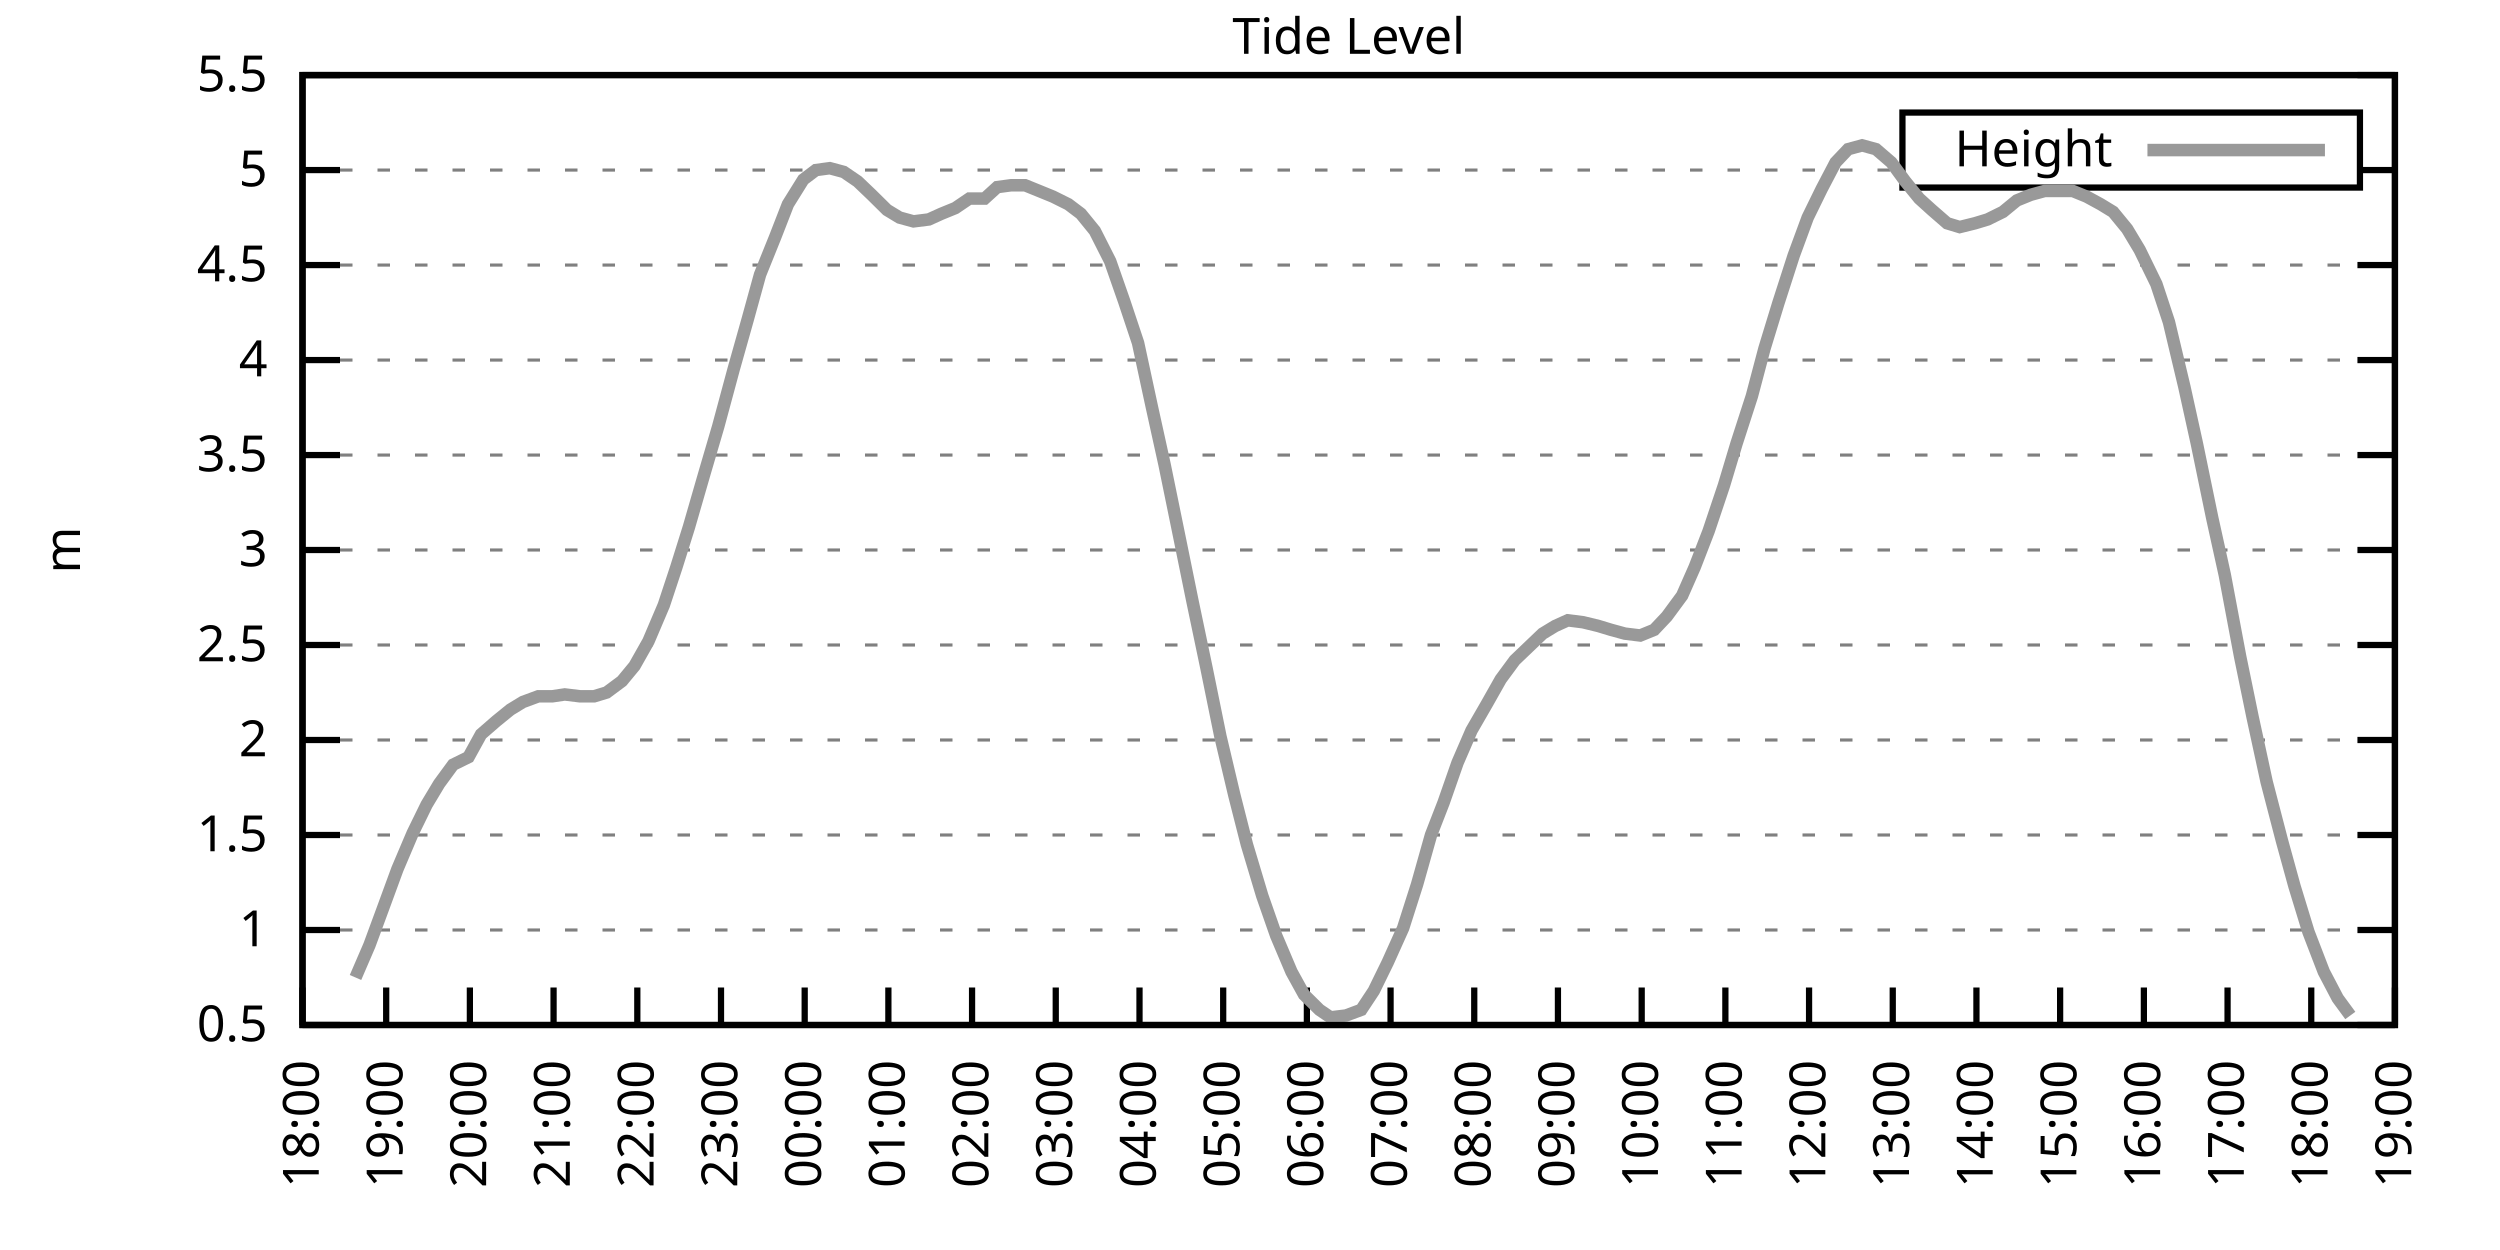
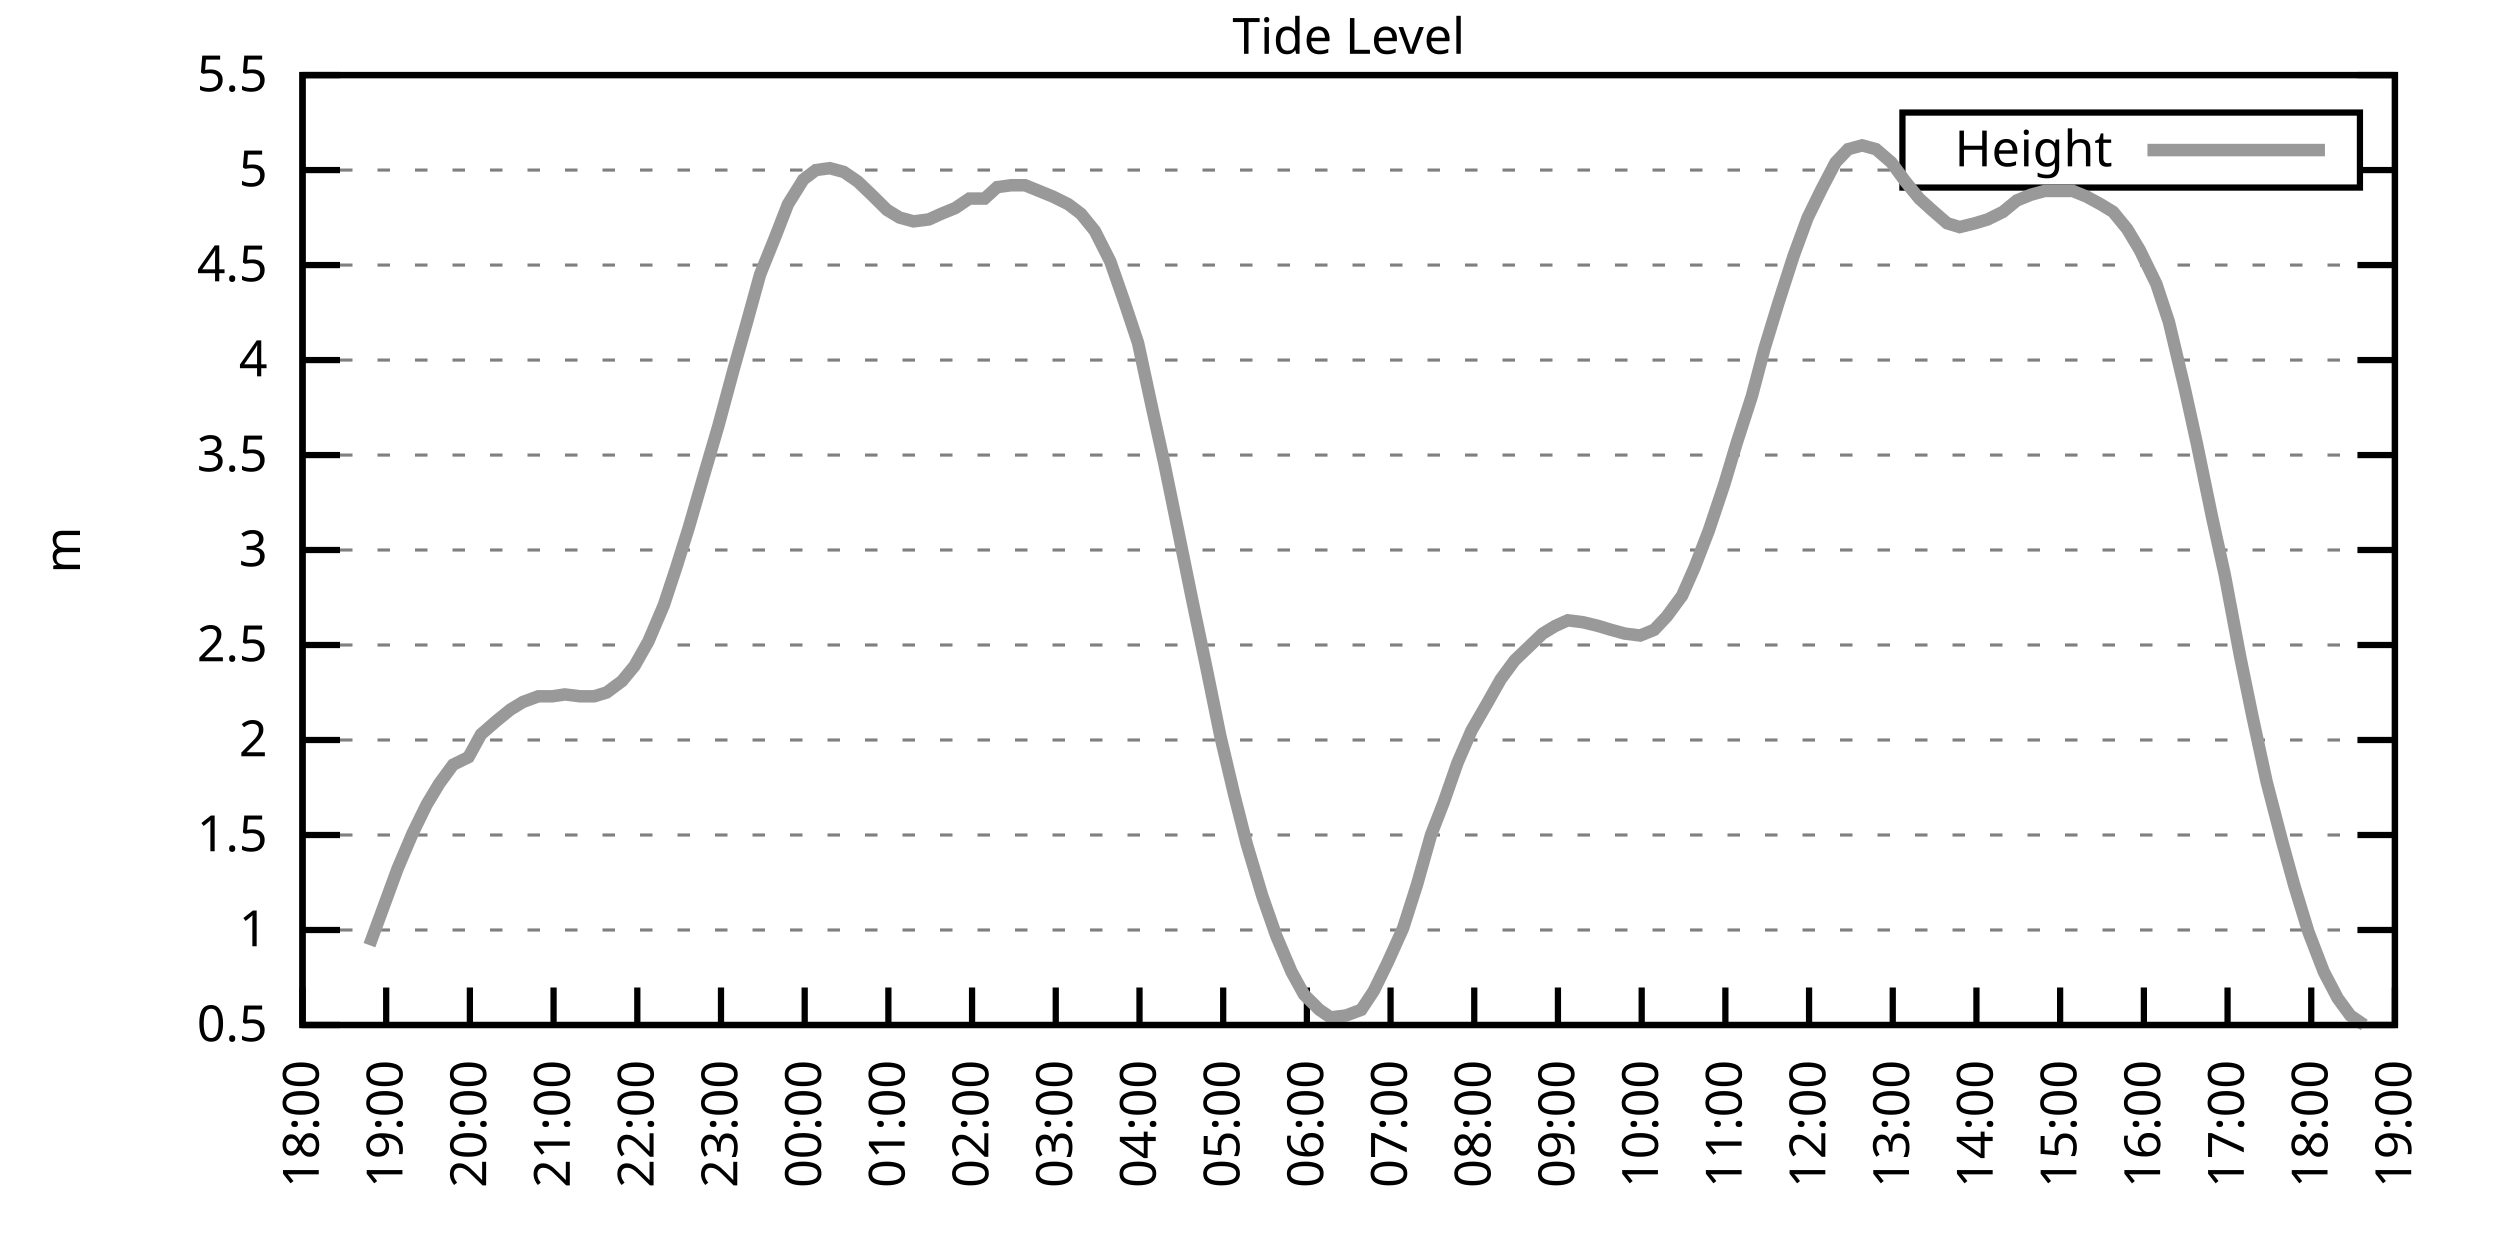
<svg xmlns="http://www.w3.org/2000/svg" xmlns:xlink="http://www.w3.org/1999/xlink" width="400" height="200" viewBox="0 0 400 200">
  <g id="gnuplot_canvas">
    <rect x="0" y="0" width="400" height="200" fill="none" />
    <defs>
      <circle id="gpDot" r="0.5" stroke-width="0.5" stroke="currentColor" />
      <path id="gpPt0" stroke-width="0.333" stroke="currentColor" d="M-1,0 h2 M0,-1 v2" />
      <path id="gpPt1" stroke-width="0.333" stroke="currentColor" d="M-1,-1 L1,1 M1,-1 L-1,1" />
      <path id="gpPt2" stroke-width="0.333" stroke="currentColor" d="M-1,0 L1,0 M0,-1 L0,1 M-1,-1 L1,1 M-1,1 L1,-1" />
      <rect id="gpPt3" stroke-width="0.333" stroke="currentColor" x="-1" y="-1" width="2" height="2" />
      <rect id="gpPt4" stroke-width="0.333" stroke="currentColor" fill="currentColor" x="-1" y="-1" width="2" height="2" />
      <circle id="gpPt5" stroke-width="0.333" stroke="currentColor" cx="0" cy="0" r="1" />
      <use xlink:href="#gpPt5" id="gpPt6" fill="currentColor" stroke="none" />
      <path id="gpPt7" stroke-width="0.333" stroke="currentColor" d="M0,-1.33 L-1.33,0.67 L1.33,0.67 z" />
      <use xlink:href="#gpPt7" id="gpPt8" fill="currentColor" stroke="none" />
      <use xlink:href="#gpPt7" id="gpPt9" stroke="currentColor" transform="rotate(180)" />
      <use xlink:href="#gpPt9" id="gpPt10" fill="currentColor" stroke="none" />
      <use xlink:href="#gpPt3" id="gpPt11" stroke="currentColor" transform="rotate(45)" />
      <use xlink:href="#gpPt11" id="gpPt12" fill="currentColor" stroke="none" />
      <path id="gpPt13" stroke-width="0.333" stroke="currentColor" d="M0,1.330 L1.265,0.411 L0.782,-1.067 L-0.782,-1.076 L-1.265,0.411 z" />
      <use xlink:href="#gpPt13" id="gpPt14" fill="currentColor" stroke="none" />
      <filter id="textbox" filterUnits="objectBoundingBox" x="0" y="0" height="1" width="1">
        <feFlood flood-color="white" flood-opacity="1" result="bgnd" />
        <feComposite in="SourceGraphic" in2="bgnd" operator="atop" />
      </filter>
      <filter id="greybox" filterUnits="objectBoundingBox" x="0" y="0" height="1" width="1">
        <feFlood flood-color="lightgrey" flood-opacity="1" result="grey" />
        <feComposite in="SourceGraphic" in2="grey" operator="atop" />
      </filter>
    </defs>
    <g fill="none" color="white" stroke="currentColor" stroke-width="1.00" stroke-linecap="butt" stroke-linejoin="miter">
</g>
    <g fill="none" color="black" stroke="currentColor" stroke-width="1.00" stroke-linecap="butt" stroke-linejoin="miter">
      <g stroke="none" shape-rendering="crispEdges">
        <polygon fill="rgb(255, 255, 255)" points="48.40,164.00 383.18,164.00 383.18,12.02 48.40,12.02 " />
      </g>
    </g>
    <g fill="none" color="black" stroke="currentColor" stroke-width="1.00" stroke-linecap="butt" stroke-linejoin="miter">
</g>
    <g fill="none" color="black" stroke="black" stroke-width="0.50" stroke-linecap="butt" stroke-linejoin="miter">
</g>
    <g fill="none" color="gray" stroke="currentColor" stroke-width="0.50" stroke-linecap="butt" stroke-linejoin="miter">
      <path stroke="gray" stroke-dasharray="2,4" class="gridline" d="M48.40,164.00 L383.19,164.00  " />
    </g>
    <g fill="none" color="gray" stroke="gray" stroke-width="1.00" stroke-linecap="butt" stroke-linejoin="miter">
</g>
    <g fill="none" color="black" stroke="currentColor" stroke-width="1.00" stroke-linecap="butt" stroke-linejoin="miter">
      <path stroke="black" d="M48.40,164.00 L54.40,164.00 M383.19,164.00 L377.19,164.00  " />
      <g transform="translate(42.80,166.60)" stroke="none" fill="black" font-family="Sans" font-size="8.00" text-anchor="end">
        <text>
          <tspan font-family="Sans"> 0.5</tspan>
        </text>
      </g>
    </g>
    <g fill="none" color="black" stroke="currentColor" stroke-width="1.00" stroke-linecap="butt" stroke-linejoin="miter">
</g>
    <g fill="none" color="black" stroke="black" stroke-width="0.50" stroke-linecap="butt" stroke-linejoin="miter">
</g>
    <g fill="none" color="gray" stroke="currentColor" stroke-width="0.50" stroke-linecap="butt" stroke-linejoin="miter">
      <path stroke="gray" stroke-dasharray="2,4" class="gridline" d="M48.40,148.80 L383.19,148.80  " />
    </g>
    <g fill="none" color="gray" stroke="gray" stroke-width="1.00" stroke-linecap="butt" stroke-linejoin="miter">
</g>
    <g fill="none" color="black" stroke="currentColor" stroke-width="1.00" stroke-linecap="butt" stroke-linejoin="miter">
      <path stroke="black" d="M48.40,148.80 L54.40,148.80 M383.19,148.80 L377.19,148.80  " />
      <g transform="translate(42.80,151.40)" stroke="none" fill="black" font-family="Sans" font-size="8.00" text-anchor="end">
        <text>
          <tspan font-family="Sans"> 1</tspan>
        </text>
      </g>
    </g>
    <g fill="none" color="black" stroke="currentColor" stroke-width="1.00" stroke-linecap="butt" stroke-linejoin="miter">
</g>
    <g fill="none" color="black" stroke="black" stroke-width="0.50" stroke-linecap="butt" stroke-linejoin="miter">
</g>
    <g fill="none" color="gray" stroke="currentColor" stroke-width="0.50" stroke-linecap="butt" stroke-linejoin="miter">
      <path stroke="gray" stroke-dasharray="2,4" class="gridline" d="M48.40,133.60 L383.19,133.60  " />
    </g>
    <g fill="none" color="gray" stroke="gray" stroke-width="1.00" stroke-linecap="butt" stroke-linejoin="miter">
</g>
    <g fill="none" color="black" stroke="currentColor" stroke-width="1.00" stroke-linecap="butt" stroke-linejoin="miter">
      <path stroke="black" d="M48.40,133.60 L54.40,133.60 M383.19,133.60 L377.19,133.60  " />
      <g transform="translate(42.80,136.20)" stroke="none" fill="black" font-family="Sans" font-size="8.00" text-anchor="end">
        <text>
          <tspan font-family="Sans"> 1.5</tspan>
        </text>
      </g>
    </g>
    <g fill="none" color="black" stroke="currentColor" stroke-width="1.00" stroke-linecap="butt" stroke-linejoin="miter">
</g>
    <g fill="none" color="black" stroke="black" stroke-width="0.50" stroke-linecap="butt" stroke-linejoin="miter">
</g>
    <g fill="none" color="gray" stroke="currentColor" stroke-width="0.50" stroke-linecap="butt" stroke-linejoin="miter">
      <path stroke="gray" stroke-dasharray="2,4" class="gridline" d="M48.40,118.40 L383.19,118.40  " />
    </g>
    <g fill="none" color="gray" stroke="gray" stroke-width="1.00" stroke-linecap="butt" stroke-linejoin="miter">
</g>
    <g fill="none" color="black" stroke="currentColor" stroke-width="1.00" stroke-linecap="butt" stroke-linejoin="miter">
      <path stroke="black" d="M48.40,118.40 L54.40,118.40 M383.19,118.40 L377.19,118.40  " />
      <g transform="translate(42.80,121.00)" stroke="none" fill="black" font-family="Sans" font-size="8.00" text-anchor="end">
        <text>
          <tspan font-family="Sans"> 2</tspan>
        </text>
      </g>
    </g>
    <g fill="none" color="black" stroke="currentColor" stroke-width="1.00" stroke-linecap="butt" stroke-linejoin="miter">
</g>
    <g fill="none" color="black" stroke="black" stroke-width="0.50" stroke-linecap="butt" stroke-linejoin="miter">
</g>
    <g fill="none" color="gray" stroke="currentColor" stroke-width="0.50" stroke-linecap="butt" stroke-linejoin="miter">
      <path stroke="gray" stroke-dasharray="2,4" class="gridline" d="M48.40,103.20 L383.19,103.20  " />
    </g>
    <g fill="none" color="gray" stroke="gray" stroke-width="1.00" stroke-linecap="butt" stroke-linejoin="miter">
</g>
    <g fill="none" color="black" stroke="currentColor" stroke-width="1.00" stroke-linecap="butt" stroke-linejoin="miter">
      <path stroke="black" d="M48.40,103.20 L54.40,103.20 M383.19,103.20 L377.19,103.20  " />
      <g transform="translate(42.80,105.80)" stroke="none" fill="black" font-family="Sans" font-size="8.00" text-anchor="end">
        <text>
          <tspan font-family="Sans"> 2.5</tspan>
        </text>
      </g>
    </g>
    <g fill="none" color="black" stroke="currentColor" stroke-width="1.00" stroke-linecap="butt" stroke-linejoin="miter">
</g>
    <g fill="none" color="black" stroke="black" stroke-width="0.50" stroke-linecap="butt" stroke-linejoin="miter">
</g>
    <g fill="none" color="gray" stroke="currentColor" stroke-width="0.50" stroke-linecap="butt" stroke-linejoin="miter">
      <path stroke="gray" stroke-dasharray="2,4" class="gridline" d="M48.40,88.00 L383.19,88.00  " />
    </g>
    <g fill="none" color="gray" stroke="gray" stroke-width="1.00" stroke-linecap="butt" stroke-linejoin="miter">
</g>
    <g fill="none" color="black" stroke="currentColor" stroke-width="1.00" stroke-linecap="butt" stroke-linejoin="miter">
      <path stroke="black" d="M48.40,88.00 L54.40,88.00 M383.19,88.00 L377.19,88.00  " />
      <g transform="translate(42.80,90.60)" stroke="none" fill="black" font-family="Sans" font-size="8.00" text-anchor="end">
        <text>
          <tspan font-family="Sans"> 3</tspan>
        </text>
      </g>
    </g>
    <g fill="none" color="black" stroke="currentColor" stroke-width="1.00" stroke-linecap="butt" stroke-linejoin="miter">
</g>
    <g fill="none" color="black" stroke="black" stroke-width="0.50" stroke-linecap="butt" stroke-linejoin="miter">
</g>
    <g fill="none" color="gray" stroke="currentColor" stroke-width="0.50" stroke-linecap="butt" stroke-linejoin="miter">
      <path stroke="gray" stroke-dasharray="2,4" class="gridline" d="M48.40,72.81 L383.19,72.81  " />
    </g>
    <g fill="none" color="gray" stroke="gray" stroke-width="1.00" stroke-linecap="butt" stroke-linejoin="miter">
</g>
    <g fill="none" color="black" stroke="currentColor" stroke-width="1.00" stroke-linecap="butt" stroke-linejoin="miter">
      <path stroke="black" d="M48.40,72.81 L54.40,72.81 M383.19,72.81 L377.19,72.81  " />
      <g transform="translate(42.80,75.41)" stroke="none" fill="black" font-family="Sans" font-size="8.00" text-anchor="end">
        <text>
          <tspan font-family="Sans"> 3.5</tspan>
        </text>
      </g>
    </g>
    <g fill="none" color="black" stroke="currentColor" stroke-width="1.00" stroke-linecap="butt" stroke-linejoin="miter">
</g>
    <g fill="none" color="black" stroke="black" stroke-width="0.50" stroke-linecap="butt" stroke-linejoin="miter">
</g>
    <g fill="none" color="gray" stroke="currentColor" stroke-width="0.50" stroke-linecap="butt" stroke-linejoin="miter">
      <path stroke="gray" stroke-dasharray="2,4" class="gridline" d="M48.40,57.61 L383.19,57.61  " />
    </g>
    <g fill="none" color="gray" stroke="gray" stroke-width="1.00" stroke-linecap="butt" stroke-linejoin="miter">
</g>
    <g fill="none" color="black" stroke="currentColor" stroke-width="1.00" stroke-linecap="butt" stroke-linejoin="miter">
      <path stroke="black" d="M48.40,57.61 L54.40,57.61 M383.19,57.61 L377.19,57.61  " />
      <g transform="translate(42.80,60.21)" stroke="none" fill="black" font-family="Sans" font-size="8.00" text-anchor="end">
        <text>
          <tspan font-family="Sans"> 4</tspan>
        </text>
      </g>
    </g>
    <g fill="none" color="black" stroke="currentColor" stroke-width="1.00" stroke-linecap="butt" stroke-linejoin="miter">
</g>
    <g fill="none" color="black" stroke="black" stroke-width="0.50" stroke-linecap="butt" stroke-linejoin="miter">
</g>
    <g fill="none" color="gray" stroke="currentColor" stroke-width="0.50" stroke-linecap="butt" stroke-linejoin="miter">
      <path stroke="gray" stroke-dasharray="2,4" class="gridline" d="M48.40,42.41 L383.19,42.41  " />
    </g>
    <g fill="none" color="gray" stroke="gray" stroke-width="1.00" stroke-linecap="butt" stroke-linejoin="miter">
</g>
    <g fill="none" color="black" stroke="currentColor" stroke-width="1.00" stroke-linecap="butt" stroke-linejoin="miter">
      <path stroke="black" d="M48.40,42.41 L54.40,42.41 M383.19,42.41 L377.19,42.41  " />
      <g transform="translate(42.80,45.01)" stroke="none" fill="black" font-family="Sans" font-size="8.00" text-anchor="end">
        <text>
          <tspan font-family="Sans"> 4.5</tspan>
        </text>
      </g>
    </g>
    <g fill="none" color="black" stroke="currentColor" stroke-width="1.00" stroke-linecap="butt" stroke-linejoin="miter">
</g>
    <g fill="none" color="black" stroke="black" stroke-width="0.50" stroke-linecap="butt" stroke-linejoin="miter">
</g>
    <g fill="none" color="gray" stroke="currentColor" stroke-width="0.50" stroke-linecap="butt" stroke-linejoin="miter">
      <path stroke="gray" stroke-dasharray="2,4" class="gridline" d="M48.40,27.21 L304.39,27.21 M377.59,27.21 L383.19,27.21  " />
    </g>
    <g fill="none" color="gray" stroke="gray" stroke-width="1.00" stroke-linecap="butt" stroke-linejoin="miter">
</g>
    <g fill="none" color="black" stroke="currentColor" stroke-width="1.00" stroke-linecap="butt" stroke-linejoin="miter">
      <path stroke="black" d="M48.40,27.21 L54.40,27.21 M383.19,27.21 L377.19,27.21  " />
      <g transform="translate(42.80,29.81)" stroke="none" fill="black" font-family="Sans" font-size="8.00" text-anchor="end">
        <text>
          <tspan font-family="Sans"> 5</tspan>
        </text>
      </g>
    </g>
    <g fill="none" color="black" stroke="currentColor" stroke-width="1.00" stroke-linecap="butt" stroke-linejoin="miter">
</g>
    <g fill="none" color="black" stroke="black" stroke-width="0.50" stroke-linecap="butt" stroke-linejoin="miter">
</g>
    <g fill="none" color="gray" stroke="currentColor" stroke-width="0.50" stroke-linecap="butt" stroke-linejoin="miter">
      <path stroke="gray" stroke-dasharray="2,4" class="gridline" d="M48.40,12.01 L383.19,12.01  " />
    </g>
    <g fill="none" color="gray" stroke="gray" stroke-width="1.00" stroke-linecap="butt" stroke-linejoin="miter">
</g>
    <g fill="none" color="black" stroke="currentColor" stroke-width="1.00" stroke-linecap="butt" stroke-linejoin="miter">
      <path stroke="black" d="M48.40,12.01 L54.40,12.01 M383.19,12.01 L377.19,12.01  " />
      <g transform="translate(42.80,14.61)" stroke="none" fill="black" font-family="Sans" font-size="8.00" text-anchor="end">
        <text>
          <tspan font-family="Sans"> 5.5</tspan>
        </text>
      </g>
    </g>
    <g fill="none" color="black" stroke="currentColor" stroke-width="1.00" stroke-linecap="butt" stroke-linejoin="miter">
      <path stroke="black" d="M48.40,164.00 L48.40,158.00  " />
      <g transform="translate(51.00,169.60) rotate(270.00)" stroke="none" fill="black" font-family="Sans" font-size="8.00" text-anchor="end">
        <text>
          <tspan font-family="Sans">18:00</tspan>
        </text>
      </g>
    </g>
    <g fill="none" color="black" stroke="currentColor" stroke-width="1.00" stroke-linecap="butt" stroke-linejoin="miter">
      <path stroke="black" d="M61.79,164.00 L61.79,158.00  " />
      <g transform="translate(64.39,169.60) rotate(270.00)" stroke="none" fill="black" font-family="Sans" font-size="8.00" text-anchor="end">
        <text>
          <tspan font-family="Sans">19:00</tspan>
        </text>
      </g>
    </g>
    <g fill="none" color="black" stroke="currentColor" stroke-width="1.00" stroke-linecap="butt" stroke-linejoin="miter">
      <path stroke="black" d="M75.18,164.00 L75.18,158.00  " />
      <g transform="translate(77.78,169.60) rotate(270.00)" stroke="none" fill="black" font-family="Sans" font-size="8.00" text-anchor="end">
        <text>
          <tspan font-family="Sans">20:00</tspan>
        </text>
      </g>
    </g>
    <g fill="none" color="black" stroke="currentColor" stroke-width="1.00" stroke-linecap="butt" stroke-linejoin="miter">
      <path stroke="black" d="M88.57,164.00 L88.57,158.00  " />
      <g transform="translate(91.17,169.60) rotate(270.00)" stroke="none" fill="black" font-family="Sans" font-size="8.00" text-anchor="end">
        <text>
          <tspan font-family="Sans">21:00</tspan>
        </text>
      </g>
    </g>
    <g fill="none" color="black" stroke="currentColor" stroke-width="1.00" stroke-linecap="butt" stroke-linejoin="miter">
      <path stroke="black" d="M101.97,164.00 L101.97,158.00  " />
      <g transform="translate(104.57,169.60) rotate(270.00)" stroke="none" fill="black" font-family="Sans" font-size="8.00" text-anchor="end">
        <text>
          <tspan font-family="Sans">22:00</tspan>
        </text>
      </g>
    </g>
    <g fill="none" color="black" stroke="currentColor" stroke-width="1.00" stroke-linecap="butt" stroke-linejoin="miter">
      <path stroke="black" d="M115.36,164.00 L115.36,158.00  " />
      <g transform="translate(117.96,169.60) rotate(270.00)" stroke="none" fill="black" font-family="Sans" font-size="8.00" text-anchor="end">
        <text>
          <tspan font-family="Sans">23:00</tspan>
        </text>
      </g>
    </g>
    <g fill="none" color="black" stroke="currentColor" stroke-width="1.00" stroke-linecap="butt" stroke-linejoin="miter">
      <path stroke="black" d="M128.75,164.00 L128.75,158.00  " />
      <g transform="translate(131.35,169.60) rotate(270.00)" stroke="none" fill="black" font-family="Sans" font-size="8.00" text-anchor="end">
        <text>
          <tspan font-family="Sans">00:00</tspan>
        </text>
      </g>
    </g>
    <g fill="none" color="black" stroke="currentColor" stroke-width="1.00" stroke-linecap="butt" stroke-linejoin="miter">
      <path stroke="black" d="M142.14,164.00 L142.14,158.00  " />
      <g transform="translate(144.74,169.60) rotate(270.00)" stroke="none" fill="black" font-family="Sans" font-size="8.00" text-anchor="end">
        <text>
          <tspan font-family="Sans">01:00</tspan>
        </text>
      </g>
    </g>
    <g fill="none" color="black" stroke="currentColor" stroke-width="1.00" stroke-linecap="butt" stroke-linejoin="miter">
      <path stroke="black" d="M155.53,164.00 L155.53,158.00  " />
      <g transform="translate(158.13,169.60) rotate(270.00)" stroke="none" fill="black" font-family="Sans" font-size="8.00" text-anchor="end">
        <text>
          <tspan font-family="Sans">02:00</tspan>
        </text>
      </g>
    </g>
    <g fill="none" color="black" stroke="currentColor" stroke-width="1.00" stroke-linecap="butt" stroke-linejoin="miter">
      <path stroke="black" d="M168.92,164.00 L168.92,158.00  " />
      <g transform="translate(171.52,169.60) rotate(270.00)" stroke="none" fill="black" font-family="Sans" font-size="8.00" text-anchor="end">
        <text>
          <tspan font-family="Sans">03:00</tspan>
        </text>
      </g>
    </g>
    <g fill="none" color="black" stroke="currentColor" stroke-width="1.00" stroke-linecap="butt" stroke-linejoin="miter">
      <path stroke="black" d="M182.32,164.00 L182.32,158.00  " />
      <g transform="translate(184.92,169.60) rotate(270.00)" stroke="none" fill="black" font-family="Sans" font-size="8.00" text-anchor="end">
        <text>
          <tspan font-family="Sans">04:00</tspan>
        </text>
      </g>
    </g>
    <g fill="none" color="black" stroke="currentColor" stroke-width="1.00" stroke-linecap="butt" stroke-linejoin="miter">
      <path stroke="black" d="M195.71,164.00 L195.71,158.00  " />
      <g transform="translate(198.31,169.60) rotate(270.00)" stroke="none" fill="black" font-family="Sans" font-size="8.00" text-anchor="end">
        <text>
          <tspan font-family="Sans">05:00</tspan>
        </text>
      </g>
    </g>
    <g fill="none" color="black" stroke="currentColor" stroke-width="1.00" stroke-linecap="butt" stroke-linejoin="miter">
      <path stroke="black" d="M209.10,164.00 L209.10,158.00  " />
      <g transform="translate(211.70,169.60) rotate(270.00)" stroke="none" fill="black" font-family="Sans" font-size="8.00" text-anchor="end">
        <text>
          <tspan font-family="Sans">06:00</tspan>
        </text>
      </g>
    </g>
    <g fill="none" color="black" stroke="currentColor" stroke-width="1.00" stroke-linecap="butt" stroke-linejoin="miter">
      <path stroke="black" d="M222.49,164.00 L222.49,158.00  " />
      <g transform="translate(225.09,169.60) rotate(270.00)" stroke="none" fill="black" font-family="Sans" font-size="8.00" text-anchor="end">
        <text>
          <tspan font-family="Sans">07:00</tspan>
        </text>
      </g>
    </g>
    <g fill="none" color="black" stroke="currentColor" stroke-width="1.00" stroke-linecap="butt" stroke-linejoin="miter">
      <path stroke="black" d="M235.88,164.00 L235.88,158.00  " />
      <g transform="translate(238.48,169.60) rotate(270.00)" stroke="none" fill="black" font-family="Sans" font-size="8.00" text-anchor="end">
        <text>
          <tspan font-family="Sans">08:00</tspan>
        </text>
      </g>
    </g>
    <g fill="none" color="black" stroke="currentColor" stroke-width="1.00" stroke-linecap="butt" stroke-linejoin="miter">
      <path stroke="black" d="M249.27,164.00 L249.27,158.00  " />
      <g transform="translate(251.87,169.60) rotate(270.00)" stroke="none" fill="black" font-family="Sans" font-size="8.00" text-anchor="end">
        <text>
          <tspan font-family="Sans">09:00</tspan>
        </text>
      </g>
    </g>
    <g fill="none" color="black" stroke="currentColor" stroke-width="1.00" stroke-linecap="butt" stroke-linejoin="miter">
      <path stroke="black" d="M262.67,164.00 L262.67,158.00  " />
      <g transform="translate(265.27,169.60) rotate(270.00)" stroke="none" fill="black" font-family="Sans" font-size="8.00" text-anchor="end">
        <text>
          <tspan font-family="Sans">10:00</tspan>
        </text>
      </g>
    </g>
    <g fill="none" color="black" stroke="currentColor" stroke-width="1.00" stroke-linecap="butt" stroke-linejoin="miter">
      <path stroke="black" d="M276.06,164.00 L276.06,158.00  " />
      <g transform="translate(278.66,169.60) rotate(270.00)" stroke="none" fill="black" font-family="Sans" font-size="8.00" text-anchor="end">
        <text>
          <tspan font-family="Sans">11:00</tspan>
        </text>
      </g>
    </g>
    <g fill="none" color="black" stroke="currentColor" stroke-width="1.00" stroke-linecap="butt" stroke-linejoin="miter">
      <path stroke="black" d="M289.45,164.00 L289.45,158.00  " />
      <g transform="translate(292.05,169.60) rotate(270.00)" stroke="none" fill="black" font-family="Sans" font-size="8.00" text-anchor="end">
        <text>
          <tspan font-family="Sans">12:00</tspan>
        </text>
      </g>
    </g>
    <g fill="none" color="black" stroke="currentColor" stroke-width="1.00" stroke-linecap="butt" stroke-linejoin="miter">
      <path stroke="black" d="M302.84,164.00 L302.84,158.00  " />
      <g transform="translate(305.44,169.60) rotate(270.00)" stroke="none" fill="black" font-family="Sans" font-size="8.00" text-anchor="end">
        <text>
          <tspan font-family="Sans">13:00</tspan>
        </text>
      </g>
    </g>
    <g fill="none" color="black" stroke="currentColor" stroke-width="1.00" stroke-linecap="butt" stroke-linejoin="miter">
      <path stroke="black" d="M316.23,164.00 L316.23,158.00  " />
      <g transform="translate(318.83,169.60) rotate(270.00)" stroke="none" fill="black" font-family="Sans" font-size="8.00" text-anchor="end">
        <text>
          <tspan font-family="Sans">14:00</tspan>
        </text>
      </g>
    </g>
    <g fill="none" color="black" stroke="currentColor" stroke-width="1.00" stroke-linecap="butt" stroke-linejoin="miter">
      <path stroke="black" d="M329.62,164.00 L329.62,158.00  " />
      <g transform="translate(332.22,169.60) rotate(270.00)" stroke="none" fill="black" font-family="Sans" font-size="8.00" text-anchor="end">
        <text>
          <tspan font-family="Sans">15:00</tspan>
        </text>
      </g>
    </g>
    <g fill="none" color="black" stroke="currentColor" stroke-width="1.00" stroke-linecap="butt" stroke-linejoin="miter">
      <path stroke="black" d="M343.02,164.00 L343.02,158.00  " />
      <g transform="translate(345.62,169.60) rotate(270.00)" stroke="none" fill="black" font-family="Sans" font-size="8.00" text-anchor="end">
        <text>
          <tspan font-family="Sans">16:00</tspan>
        </text>
      </g>
    </g>
    <g fill="none" color="black" stroke="currentColor" stroke-width="1.00" stroke-linecap="butt" stroke-linejoin="miter">
      <path stroke="black" d="M356.41,164.00 L356.41,158.00  " />
      <g transform="translate(359.01,169.60) rotate(270.00)" stroke="none" fill="black" font-family="Sans" font-size="8.00" text-anchor="end">
        <text>
          <tspan font-family="Sans">17:00</tspan>
        </text>
      </g>
    </g>
    <g fill="none" color="black" stroke="currentColor" stroke-width="1.00" stroke-linecap="butt" stroke-linejoin="miter">
      <path stroke="black" d="M369.80,164.00 L369.80,158.00  " />
      <g transform="translate(372.40,169.60) rotate(270.00)" stroke="none" fill="black" font-family="Sans" font-size="8.00" text-anchor="end">
        <text>
          <tspan font-family="Sans">18:00</tspan>
        </text>
      </g>
    </g>
    <g fill="none" color="black" stroke="currentColor" stroke-width="1.00" stroke-linecap="butt" stroke-linejoin="miter">
      <path stroke="black" d="M383.19,164.00 L383.19,158.00  " />
      <g transform="translate(385.79,169.60) rotate(270.00)" stroke="none" fill="black" font-family="Sans" font-size="8.00" text-anchor="end">
        <text>
          <tspan font-family="Sans">19:00</tspan>
        </text>
      </g>
    </g>
    <g fill="none" color="black" stroke="currentColor" stroke-width="1.00" stroke-linecap="butt" stroke-linejoin="miter">
</g>
    <g fill="none" color="black" stroke="currentColor" stroke-width="1.00" stroke-linecap="butt" stroke-linejoin="miter">
      <path stroke="black" d="M48.40,12.01 L48.40,164.00 L383.19,164.00 L383.19,12.01 L48.40,12.01 Z  " />
    </g>
    <g fill="none" color="black" stroke="currentColor" stroke-width="1.00" stroke-linecap="butt" stroke-linejoin="miter">
</g>
    <g fill="none" color="black" stroke="currentColor" stroke-width="1.00" stroke-linecap="butt" stroke-linejoin="miter">
      <path stroke="black" d="M304.39,30.01 L304.39,18.01 L377.59,18.01 L377.59,30.01 L304.39,30.01 Z  " />
    </g>
    <g id="Tide_level_plot_1">
      <g fill="none" color="white" stroke="black" stroke-width="2.00" stroke-linecap="butt" stroke-linejoin="miter">
</g>
      <g fill="none" color="black" stroke="currentColor" stroke-width="2.00" stroke-linecap="butt" stroke-linejoin="miter">
        <g transform="translate(337.99,26.61)" stroke="none" fill="black" font-family="Sans" font-size="8.00" text-anchor="end">
          <text>
            <tspan font-family="Sans">Height</tspan>
          </text>
        </g>
      </g>
      <g fill="none" color="black" stroke="currentColor" stroke-width="2.00" stroke-linecap="butt" stroke-linejoin="miter">
-         <path stroke="rgb(153, 153, 153)" d="M343.59,24.01 L371.99,24.01 M56.88,156.40 L59.11,151.23 L61.35,145.15 L63.58,139.07 L66.03,133.30 L68.26,128.74   L70.27,125.39 L72.50,122.35 L74.96,121.14 L76.97,117.49 L79.42,115.36 L81.66,113.54 L83.66,112.32 L86.12,111.41   L88.35,111.41 L90.36,111.11 L92.82,111.41 L95.05,111.41 L97.06,110.80 L99.51,108.98 L101.52,106.55 L103.75,102.60   L106.21,96.82 L108.22,90.74 L110.22,84.36 L112.68,75.85 L114.91,68.25 L117.37,59.13 L119.60,51.22 L121.61,43.93   L124.06,37.85 L126.07,32.68 L128.53,28.73 L130.54,27.21 L132.77,26.91 L135.00,27.51 L137.23,29.03 L139.46,31.16   L141.92,33.59 L143.93,34.81 L146.16,35.42 L148.61,35.11 L150.62,34.20 L152.85,33.29 L155.09,31.77 L157.54,31.77   L159.55,29.94 L161.78,29.64 L164.01,29.64 L166.25,30.55 L168.48,31.46 L170.93,32.68 L172.94,34.20 L175.17,36.94   L177.63,41.80 L179.86,48.18 L182.09,54.87 L184.32,65.21 L186.33,74.33 L188.57,85.27 L190.80,96.21 L193.03,106.85   L195.26,117.80 L197.49,127.22 L199.50,135.12 L201.96,143.33 L204.19,149.71 L206.64,155.49 L208.65,159.14 L211.11,161.57   L212.89,162.78 L215.35,162.48 L217.80,161.57 L219.81,158.53 L222.04,153.97 L224.50,148.50 L226.73,141.51 L228.96,133.60   L230.97,128.43 L233.20,122.05 L235.44,116.88 L237.89,112.63 L240.12,108.68 L242.36,105.64 L244.59,103.51 L246.82,101.38   L248.83,100.16 L250.84,99.25 L253.29,99.56 L255.75,100.16 L257.76,100.77 L259.99,101.38 L262.44,101.68 L264.67,100.77   L266.68,98.64 L269.14,95.30 L271.15,90.74 L273.38,84.97 L275.83,77.67 L277.84,70.98 L280.30,63.38 L282.31,55.78   L284.54,48.49 L286.99,40.89 L289.23,34.81 L291.46,30.25 L293.69,25.99 L295.70,23.87 L297.93,23.26 L300.16,23.87   L302.62,25.99 L304.85,29.03 L307.08,31.77 L309.09,33.59 L311.54,35.72 L313.55,36.33 L316.01,35.72 L318.02,35.11   L320.47,33.90 L322.70,32.07 L324.94,31.16 L327.17,30.55 L328.95,30.55 L331.63,30.55 L333.86,31.46 L336.10,32.68   L338.10,33.90 L340.34,36.63 L342.35,39.98 L345.02,45.45 L347.03,51.53 L349.49,61.86 L351.50,70.98 L353.95,82.84   L355.96,91.96 L358.42,105.03 L360.42,114.76 L362.66,125.09 L365.11,134.51 L367.12,141.81 L369.35,149.10 L371.81,155.49   L374.04,159.74 L376.05,162.48  " />
+         <path stroke="rgb(153, 153, 153)" d="M343.59,24.01 L371.99,24.01 M59.11,151.23 L61.35,145.15 L63.58,139.07 L66.03,133.30 L68.26,128.74 L70.27,125.39   L72.50,122.35 L74.96,121.14 L76.97,117.49 L79.42,115.36 L81.66,113.54 L83.66,112.32 L86.12,111.41 L88.35,111.41   L90.36,111.11 L92.82,111.41 L95.05,111.41 L97.06,110.80 L99.51,108.98 L101.52,106.55 L103.75,102.60 L106.21,96.82   L108.22,90.74 L110.22,84.36 L112.68,75.85 L114.91,68.25 L117.37,59.13 L119.60,51.22 L121.61,43.93 L124.06,37.85   L126.07,32.68 L128.53,28.73 L130.54,27.21 L132.77,26.91 L135.00,27.51 L137.23,29.03 L139.46,31.16 L141.92,33.59   L143.93,34.81 L146.16,35.42 L148.61,35.11 L150.62,34.20 L152.85,33.29 L155.09,31.77 L157.54,31.77 L159.55,29.94   L161.78,29.64 L164.01,29.64 L166.25,30.55 L168.48,31.46 L170.93,32.68 L172.94,34.20 L175.17,36.94 L177.63,41.80   L179.86,48.18 L182.09,54.87 L184.32,65.21 L186.33,74.33 L188.57,85.27 L190.80,96.21 L193.03,106.85 L195.26,117.80   L197.49,127.22 L199.50,135.12 L201.96,143.33 L204.19,149.71 L206.64,155.49 L208.65,159.14 L211.11,161.57 L212.89,162.78   L215.35,162.48 L217.80,161.57 L219.81,158.53 L222.04,153.97 L224.50,148.50 L226.73,141.51 L228.96,133.60 L230.97,128.43   L233.20,122.05 L235.44,116.88 L237.89,112.63 L240.12,108.68 L242.36,105.64 L244.59,103.51 L246.82,101.38 L248.83,100.16   L250.84,99.25 L253.29,99.56 L255.75,100.16 L257.76,100.77 L259.99,101.38 L262.44,101.68 L264.67,100.77 L266.68,98.64   L269.14,95.30 L271.15,90.74 L273.38,84.97 L275.83,77.67 L277.84,70.98 L280.30,63.38 L282.31,55.78 L284.54,48.49   L286.99,40.89 L289.23,34.81 L291.46,30.25 L293.69,25.99 L295.70,23.87 L297.93,23.26 L300.16,23.87 L302.62,25.99   L304.85,29.03 L307.08,31.77 L309.09,33.59 L311.54,35.72 L313.55,36.33 L316.01,35.72 L318.02,35.11 L320.47,33.90   L322.70,32.07 L324.94,31.16 L327.17,30.55 L328.95,30.55 L331.63,30.55 L333.86,31.46 L336.10,32.68 L338.10,33.90   L340.34,36.63 L342.35,39.98 L345.02,45.45 L347.03,51.53 L349.49,61.86 L351.50,70.98 L353.95,82.84 L355.96,91.96   L358.42,105.03 L360.42,114.76 L362.66,125.09 L365.11,134.51 L367.12,141.81 L369.35,149.10 L371.81,155.49 L374.04,159.74   L376.05,162.48 L378.28,164.00  " />
      </g>
    </g>
    <g fill="none" color="black" stroke="currentColor" stroke-width="2.00" stroke-linecap="butt" stroke-linejoin="miter">
</g>
    <g fill="none" color="black" stroke="black" stroke-width="1.00" stroke-linecap="butt" stroke-linejoin="miter">
</g>
    <g fill="none" color="black" stroke="currentColor" stroke-width="1.00" stroke-linecap="butt" stroke-linejoin="miter">
      <path stroke="black" d="M48.40,12.01 L48.40,164.00 L383.19,164.00 L383.19,12.01 L48.40,12.01 Z  " />
      <g transform="translate(12.80,88.01) rotate(270.00)" stroke="none" fill="black" font-family="Sans" font-size="8.00" text-anchor="middle">
        <text>
          <tspan font-family="Sans">m</tspan>
        </text>
      </g>
    </g>
    <g fill="none" color="black" stroke="currentColor" stroke-width="1.00" stroke-linecap="butt" stroke-linejoin="miter">
</g>
    <g fill="none" color="black" stroke="currentColor" stroke-width="1.00" stroke-linecap="butt" stroke-linejoin="miter">
      <g transform="translate(215.79,8.61)" stroke="none" fill="black" font-family="Sans" font-size="8.00" text-anchor="middle">
        <text>
          <tspan font-family="Sans">Tide Level</tspan>
        </text>
      </g>
    </g>
    <g fill="none" color="black" stroke="currentColor" stroke-width="1.00" stroke-linecap="butt" stroke-linejoin="miter">
</g>
  </g>
</svg>
